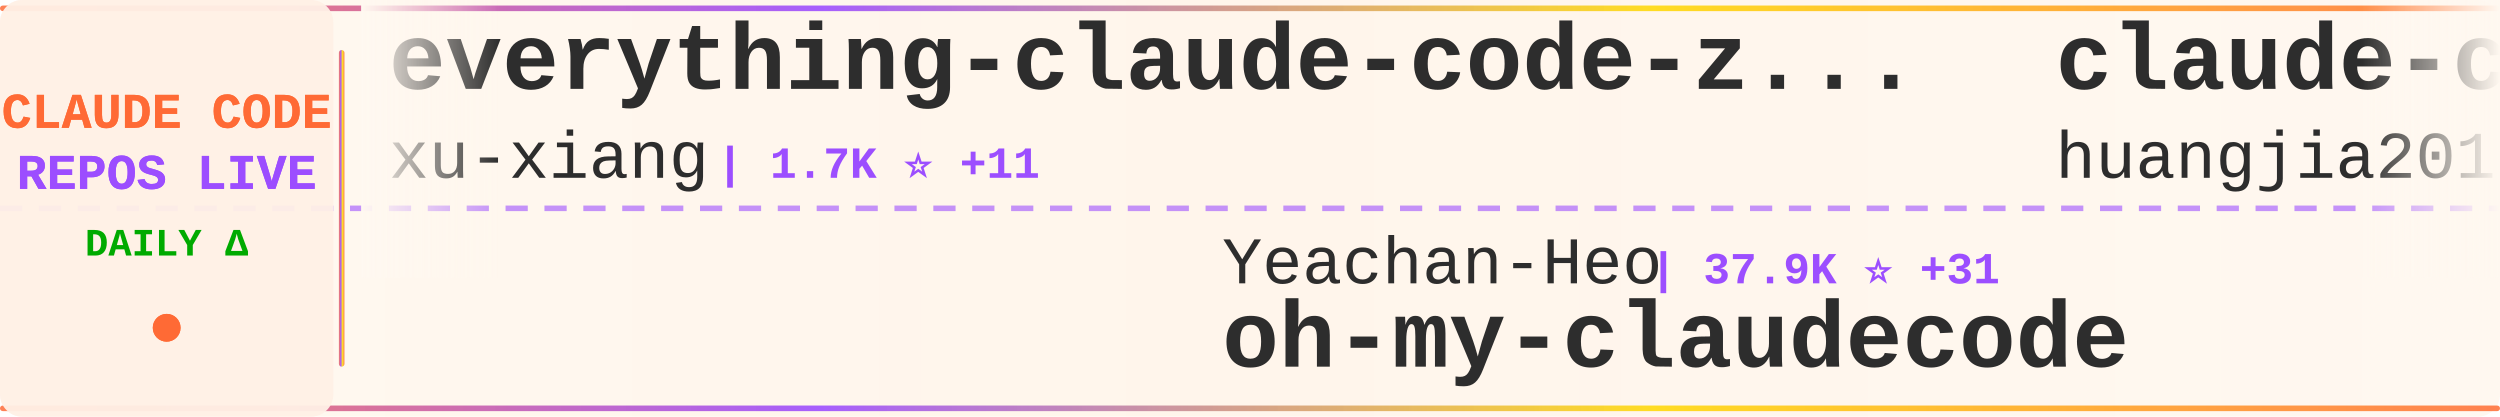
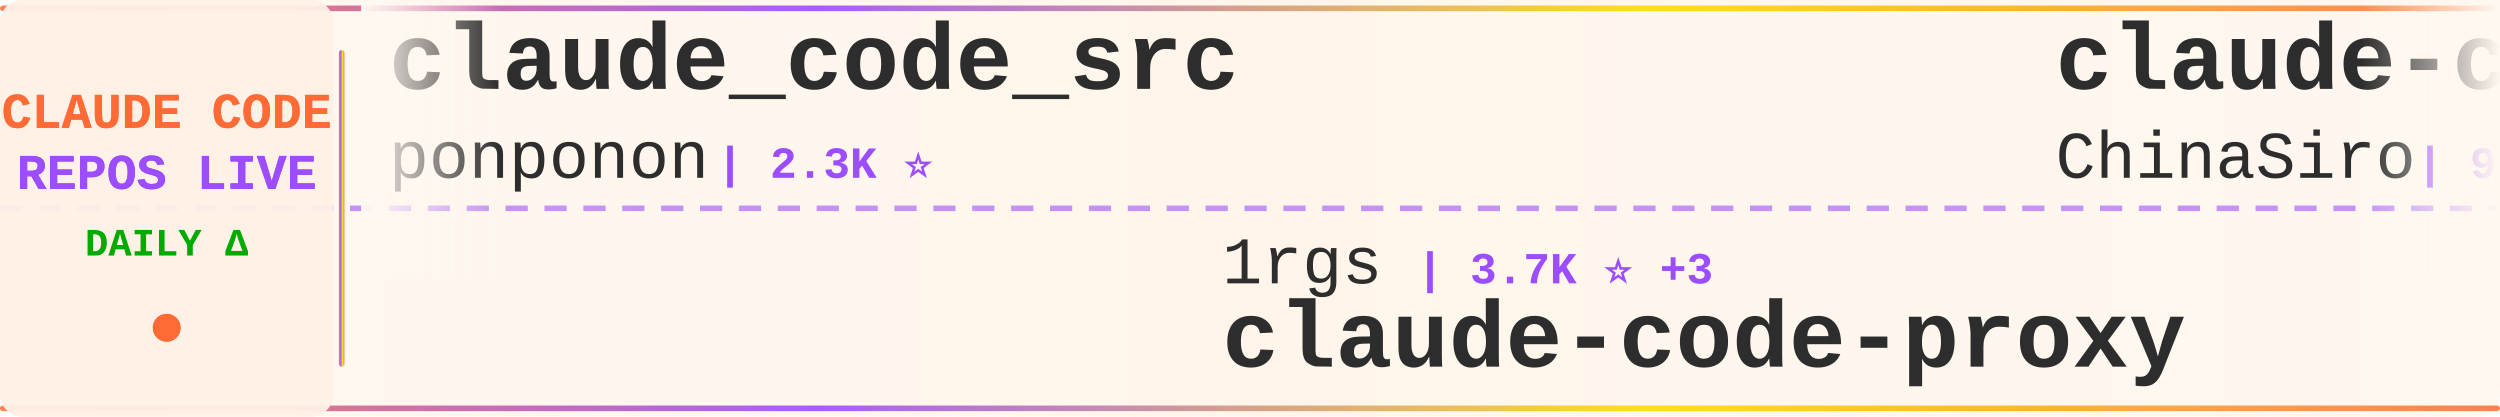
<svg xmlns="http://www.w3.org/2000/svg" width="900" height="150">
  <defs>
    <linearGradient id="tickerBg" x1="0%" y1="0%" x2="100%" y2="0%">
      <stop offset="0%" style="stop-color:#fff8f0;stop-opacity:0.98" />
      <stop offset="50%" style="stop-color:#fff5eb;stop-opacity:1" />
      <stop offset="100%" style="stop-color:#fff8f0;stop-opacity:0.98" />
    </linearGradient>
    <linearGradient id="borderGrad" x1="0%" y1="0%" x2="100%" y2="0%">
      <stop offset="0%" style="stop-color:#FF6B35;stop-opacity:0.85">
        <animate attributeName="stop-opacity" values="0.85;1;0.85" dur="2s" repeatCount="indefinite" />
      </stop>
      <stop offset="33%" style="stop-color:#9C4EFF;stop-opacity:0.9">
        <animate attributeName="stop-opacity" values="0.9;1;0.9" dur="2.2s" repeatCount="indefinite" />
      </stop>
      <stop offset="66%" style="stop-color:#FFD700;stop-opacity:0.85">
        <animate attributeName="stop-opacity" values="0.85;1;0.85" dur="1.8s" repeatCount="indefinite" />
      </stop>
      <stop offset="100%" style="stop-color:#FF6B35;stop-opacity:0.85">
        <animate attributeName="stop-opacity" values="0.85;1;0.85" dur="2s" repeatCount="indefinite" />
      </stop>
    </linearGradient>
    <filter id="textGlow">
      <feGaussianBlur stdDeviation="0.15" result="coloredBlur" />
      <feMerge>
        <feMergeNode in="coloredBlur" />
        <feMergeNode in="SourceGraphic" />
      </feMerge>
    </filter>
    <filter id="metricGlow">
      <feGaussianBlur stdDeviation="0.2" result="coloredBlur" />
      <feMerge>
        <feMergeNode in="coloredBlur" />
        <feMergeNode in="SourceGraphic" />
      </feMerge>
    </filter>
    <linearGradient id="leftFade" x1="0%" y1="0%" x2="100%" y2="0%">
      <stop offset="0%" style="stop-color:#fff8f0;stop-opacity:1" />
      <stop offset="100%" style="stop-color:#fff8f0;stop-opacity:0" />
    </linearGradient>
    <linearGradient id="rightFade" x1="0%" y1="0%" x2="100%" y2="0%">
      <stop offset="0%" style="stop-color:#fff8f0;stop-opacity:0" />
      <stop offset="100%" style="stop-color:#fff8f0;stop-opacity:1" />
    </linearGradient>
  </defs>
  <rect width="900" height="150" fill="url(#tickerBg)" rx="8" />
  <rect x="0" y="2" width="900" height="2" fill="url(#borderGrad)" rx="1" />
  <rect x="0" y="146" width="900" height="2" fill="url(#borderGrad)" rx="1" />
  <line x1="0" y1="75" x2="900" y2="75" stroke="#9C4EFF" stroke-width="2" stroke-dasharray="8 6" opacity="0.6" />
  <rect x="0" y="0" width="120" height="150" fill="#fff0e6" opacity="0.95" rx="8" />
  <text x="60" y="46" font-family="'Courier New', monospace" font-size="18" font-weight="bold" fill="#FF6B35" text-anchor="middle" filter="url(#textGlow)">
    CLAUDE CODE
  </text>
  <text x="60" y="68" font-family="'Courier New', monospace" font-size="18" font-weight="bold" fill="#9C4EFF" text-anchor="middle" filter="url(#textGlow)">
    REPOS LIVE
  </text>
  <text x="60" y="92" font-family="'Courier New', monospace" font-size="14" font-weight="bold" fill="#00aa00" text-anchor="middle">
    DAILY Δ
  </text>
  <circle cx="60" cy="118" r="5" fill="#FF6B35" filter="url(#metricGlow)">
    <animate attributeName="r" values="4;6;4" dur="1.5s" repeatCount="indefinite" />
    <animate attributeName="opacity" values="0.6;1;0.6" dur="1.5s" repeatCount="indefinite" />
  </circle>
  <rect x="122" y="18" width="2" height="114" fill="url(#borderGrad)" rx="1" />
  <clipPath id="tickerClip">
    <rect x="130" y="0" width="770" height="150" />
  </clipPath>
  <g clip-path="url(#tickerClip)">
    <g id="tickerItems">
      <animateTransform attributeName="transform" attributeType="XML" type="translate" from="0 0" to="-3000 0" dur="54s" repeatCount="indefinite" />
      <g transform="translate(0, 0)">
-         <text x="140" y="32" font-family="'Courier New', monospace" font-size="34" font-weight="bold" fill="#2d2d2d">everything-claude-code-z...</text>
-         <text x="140" y="64" font-family="'Courier New', monospace" font-size="24" font-weight="normal" fill="#2d2d2d" opacity="1.0">xu-xiang</text>
-         <text x="258" y="64" font-family="'Courier New', monospace" font-size="16" font-weight="bold" fill="#9C4EFF"> | 1.7K ⭐ +11</text>
+         <text x="140" y="32" font-family="'Courier New', monospace" font-size="34" font-weight="bold" fill="#2d2d2d">claude_code_src</text>
+         <text x="140" y="64" font-family="'Courier New', monospace" font-size="24" font-weight="normal" fill="#2d2d2d" opacity="1.0">ponponon</text>
+         <text x="258" y="64" font-family="'Courier New', monospace" font-size="16" font-weight="bold" fill="#9C4EFF"> | 2.3K ⭐</text>
      </g>
      <g transform="translate(300, 0)">
-         <text x="140" y="102" font-family="'Courier New', monospace" font-size="24" font-weight="normal" fill="#2d2d2d" opacity="1.0">Yeachan-Heo</text>
-         <text x="294" y="102" font-family="'Courier New', monospace" font-size="16" font-weight="bold" fill="#9C4EFF"> | 37.9K ⭐ +31</text>
-         <text x="140" y="132" font-family="'Courier New', monospace" font-size="34" font-weight="bold" fill="#2d2d2d">oh-my-claudecode</text>
+         <text x="140" y="102" font-family="'Courier New', monospace" font-size="24" font-weight="normal" fill="#2d2d2d" opacity="1.0">1rgs</text>
+         <text x="210" y="102" font-family="'Courier New', monospace" font-size="16" font-weight="bold" fill="#9C4EFF"> | 3.7K ⭐ +3</text>
+         <text x="140" y="132" font-family="'Courier New', monospace" font-size="34" font-weight="bold" fill="#2d2d2d">claude-code-proxy</text>
      </g>
      <g transform="translate(600, 0)">
-         <text x="140" y="32" font-family="'Courier New', monospace" font-size="34" font-weight="bold" fill="#2d2d2d">claude-code-engineering</text>
-         <text x="140" y="64" font-family="'Courier New', monospace" font-size="24" font-weight="normal" fill="#2d2d2d" opacity="1.0">huangjia2019</text>
-         <text x="306" y="64" font-family="'Courier New', monospace" font-size="16" font-weight="bold" fill="#9C4EFF"> | 994 ⭐ +4</text>
+         <text x="140" y="32" font-family="'Courier New', monospace" font-size="34" font-weight="bold" fill="#2d2d2d">claude-code-sourcemap</text>
+         <text x="140" y="64" font-family="'Courier New', monospace" font-size="24" font-weight="normal" fill="#2d2d2d" opacity="1.0">ChinaSiro</text>
+         <text x="270" y="64" font-family="'Courier New', monospace" font-size="16" font-weight="bold" fill="#9C4EFF"> | 9.6K ⭐ +3</text>
      </g>
      <g transform="translate(900, 0)">
-         <text x="140" y="102" font-family="'Courier New', monospace" font-size="24" font-weight="normal" fill="#2d2d2d" opacity="1.0">ponponon</text>
-         <text x="258" y="102" font-family="'Courier New', monospace" font-size="16" font-weight="bold" fill="#9C4EFF"> | 2.3K ⭐</text>
-         <text x="140" y="132" font-family="'Courier New', monospace" font-size="34" font-weight="bold" fill="#2d2d2d">claude_code_src</text>
+         <text x="140" y="102" font-family="'Courier New', monospace" font-size="24" font-weight="normal" fill="#2d2d2d" opacity="1.0">lintsinghua</text>
+         <text x="294" y="102" font-family="'Courier New', monospace" font-size="16" font-weight="bold" fill="#9C4EFF"> | 4.0K ⭐ +7</text>
+         <text x="140" y="132" font-family="'Courier New', monospace" font-size="34" font-weight="bold" fill="#2d2d2d">claude-code-book</text>
      </g>
      <g transform="translate(1200, 0)">
-         <text x="140" y="32" font-family="'Courier New', monospace" font-size="34" font-weight="bold" fill="#2d2d2d">claude-code-from-scratch</text>
-         <text x="140" y="64" font-family="'Courier New', monospace" font-size="24" font-weight="normal" fill="#2d2d2d" opacity="1.0">Windy3f3f3f3f</text>
-         <text x="318" y="64" font-family="'Courier New', monospace" font-size="16" font-weight="bold" fill="#9C4EFF"> | 2.4K ⭐ +5</text>
+         <text x="140" y="32" font-family="'Courier New', monospace" font-size="34" font-weight="bold" fill="#2d2d2d">Claude-Code-Usage-Monito...</text>
+         <text x="140" y="64" font-family="'Courier New', monospace" font-size="24" font-weight="normal" fill="#2d2d2d" opacity="1.0">Maciek-roboblog</text>
+         <text x="342" y="64" font-family="'Courier New', monospace" font-size="16" font-weight="bold" fill="#9C4EFF"> | 8.5K ⭐ +8</text>
      </g>
      <g transform="translate(1500, 0)">
-         <text x="140" y="102" font-family="'Courier New', monospace" font-size="24" font-weight="normal" fill="#2d2d2d" opacity="1.0">multica-ai</text>
-         <text x="282" y="102" font-family="'Courier New', monospace" font-size="16" font-weight="bold" fill="#9C4EFF"> | 194.3K ⭐ +457</text>
-         <text x="140" y="132" font-family="'Courier New', monospace" font-size="34" font-weight="bold" fill="#2d2d2d">andrej-karpathy-skills</text>
+         <text x="140" y="102" font-family="'Courier New', monospace" font-size="24" font-weight="normal" fill="#2d2d2d" opacity="1.0">digitalsamba</text>
+         <text x="306" y="102" font-family="'Courier New', monospace" font-size="16" font-weight="bold" fill="#9C4EFF"> | 1.8K ⭐ +7</text>
+         <text x="140" y="132" font-family="'Courier New', monospace" font-size="34" font-weight="bold" fill="#2d2d2d">claude-code-video-toolki...</text>
      </g>
      <g transform="translate(1800, 0)">
-         <text x="140" y="32" font-family="'Courier New', monospace" font-size="34" font-weight="bold" fill="#2d2d2d">Dive-into-Claude-Code</text>
-         <text x="140" y="64" font-family="'Courier New', monospace" font-size="24" font-weight="normal" fill="#2d2d2d" opacity="1.0">VILA-Lab</text>
-         <text x="258" y="64" font-family="'Courier New', monospace" font-size="16" font-weight="bold" fill="#9C4EFF"> | 2.0K ⭐ +7</text>
+         <text x="140" y="32" font-family="'Courier New', monospace" font-size="34" font-weight="bold" fill="#2d2d2d">claude-code-ultimate-gui...</text>
+         <text x="140" y="64" font-family="'Courier New', monospace" font-size="24" font-weight="normal" fill="#2d2d2d" opacity="1.0">FlorianBruniaux</text>
+         <text x="342" y="64" font-family="'Courier New', monospace" font-size="16" font-weight="bold" fill="#9C4EFF"> | 5.5K ⭐ +9</text>
      </g>
      <g transform="translate(2100, 0)">
-         <text x="140" y="102" font-family="'Courier New', monospace" font-size="24" font-weight="normal" fill="#2d2d2d" opacity="1.0">AprilNEA</text>
-         <text x="258" y="102" font-family="'Courier New', monospace" font-size="16" font-weight="bold" fill="#9C4EFF"> | 392 ⭐</text>
-         <text x="140" y="132" font-family="'Courier New', monospace" font-size="34" font-weight="bold" fill="#2d2d2d">claude-code-source</text>
+         <text x="140" y="102" font-family="'Courier New', monospace" font-size="24" font-weight="normal" fill="#2d2d2d" opacity="1.0">jqueryscript</text>
+         <text x="306" y="102" font-family="'Courier New', monospace" font-size="16" font-weight="bold" fill="#9C4EFF"> | 470 ⭐ +1</text>
+         <text x="140" y="132" font-family="'Courier New', monospace" font-size="34" font-weight="bold" fill="#2d2d2d">awesome-claude-code</text>
      </g>
      <g transform="translate(2400, 0)">
-         <text x="140" y="32" font-family="'Courier New', monospace" font-size="34" font-weight="bold" fill="#2d2d2d">claude-code-guide</text>
-         <text x="140" y="64" font-family="'Courier New', monospace" font-size="24" font-weight="normal" fill="#2d2d2d" opacity="1.0">Cranot</text>
-         <text x="234" y="64" font-family="'Courier New', monospace" font-size="16" font-weight="bold" fill="#9C4EFF"> | 2.8K ⭐</text>
+         <text x="140" y="32" font-family="'Courier New', monospace" font-size="34" font-weight="bold" fill="#2d2d2d">Claude-Code-Game-Studios</text>
+         <text x="140" y="64" font-family="'Courier New', monospace" font-size="24" font-weight="normal" fill="#2d2d2d" opacity="1.0">Donchitos</text>
+         <text x="270" y="64" font-family="'Courier New', monospace" font-size="16" font-weight="bold" fill="#9C4EFF"> | 23.2K ⭐ +44</text>
      </g>
      <g transform="translate(2700, 0)">
-         <text x="140" y="102" font-family="'Courier New', monospace" font-size="24" font-weight="normal" fill="#2d2d2d" opacity="1.0">nicedreamzapp</text>
-         <text x="318" y="102" font-family="'Courier New', monospace" font-size="16" font-weight="bold" fill="#9C4EFF"> | 3.0K ⭐ +3</text>
-         <text x="140" y="132" font-family="'Courier New', monospace" font-size="34" font-weight="bold" fill="#2d2d2d">claude-code-local</text>
+         <text x="140" y="102" font-family="'Courier New', monospace" font-size="24" font-weight="normal" fill="#2d2d2d" opacity="1.0">xu-xiang</text>
+         <text x="258" y="102" font-family="'Courier New', monospace" font-size="16" font-weight="bold" fill="#9C4EFF"> | 1.7K ⭐ +15</text>
+         <text x="140" y="132" font-family="'Courier New', monospace" font-size="34" font-weight="bold" fill="#2d2d2d">everything-claude-code-z...</text>
      </g>
      <g transform="translate(3000, 0)">
-         <text x="140" y="32" font-family="'Courier New', monospace" font-size="34" font-weight="bold" fill="#2d2d2d">everything-claude-code-z...</text>
-         <text x="140" y="64" font-family="'Courier New', monospace" font-size="24" font-weight="normal" fill="#2d2d2d" opacity="1.0">xu-xiang</text>
-         <text x="258" y="64" font-family="'Courier New', monospace" font-size="16" font-weight="bold" fill="#9C4EFF"> | 1.7K ⭐ +11</text>
+         <text x="140" y="32" font-family="'Courier New', monospace" font-size="34" font-weight="bold" fill="#2d2d2d">claude_code_src</text>
+         <text x="140" y="64" font-family="'Courier New', monospace" font-size="24" font-weight="normal" fill="#2d2d2d" opacity="1.0">ponponon</text>
+         <text x="258" y="64" font-family="'Courier New', monospace" font-size="16" font-weight="bold" fill="#9C4EFF"> | 2.3K ⭐</text>
      </g>
      <g transform="translate(3300, 0)">
-         <text x="140" y="102" font-family="'Courier New', monospace" font-size="24" font-weight="normal" fill="#2d2d2d" opacity="1.0">Yeachan-Heo</text>
-         <text x="294" y="102" font-family="'Courier New', monospace" font-size="16" font-weight="bold" fill="#9C4EFF"> | 37.9K ⭐ +31</text>
-         <text x="140" y="132" font-family="'Courier New', monospace" font-size="34" font-weight="bold" fill="#2d2d2d">oh-my-claudecode</text>
+         <text x="140" y="102" font-family="'Courier New', monospace" font-size="24" font-weight="normal" fill="#2d2d2d" opacity="1.0">1rgs</text>
+         <text x="210" y="102" font-family="'Courier New', monospace" font-size="16" font-weight="bold" fill="#9C4EFF"> | 3.7K ⭐ +3</text>
+         <text x="140" y="132" font-family="'Courier New', monospace" font-size="34" font-weight="bold" fill="#2d2d2d">claude-code-proxy</text>
      </g>
      <g transform="translate(3600, 0)">
-         <text x="140" y="32" font-family="'Courier New', monospace" font-size="34" font-weight="bold" fill="#2d2d2d">claude-code-engineering</text>
-         <text x="140" y="64" font-family="'Courier New', monospace" font-size="24" font-weight="normal" fill="#2d2d2d" opacity="1.0">huangjia2019</text>
-         <text x="306" y="64" font-family="'Courier New', monospace" font-size="16" font-weight="bold" fill="#9C4EFF"> | 994 ⭐ +4</text>
+         <text x="140" y="32" font-family="'Courier New', monospace" font-size="34" font-weight="bold" fill="#2d2d2d">claude-code-sourcemap</text>
+         <text x="140" y="64" font-family="'Courier New', monospace" font-size="24" font-weight="normal" fill="#2d2d2d" opacity="1.0">ChinaSiro</text>
+         <text x="270" y="64" font-family="'Courier New', monospace" font-size="16" font-weight="bold" fill="#9C4EFF"> | 9.6K ⭐ +3</text>
      </g>
      <g transform="translate(3900, 0)">
-         <text x="140" y="102" font-family="'Courier New', monospace" font-size="24" font-weight="normal" fill="#2d2d2d" opacity="1.0">ponponon</text>
-         <text x="258" y="102" font-family="'Courier New', monospace" font-size="16" font-weight="bold" fill="#9C4EFF"> | 2.3K ⭐</text>
-         <text x="140" y="132" font-family="'Courier New', monospace" font-size="34" font-weight="bold" fill="#2d2d2d">claude_code_src</text>
+         <text x="140" y="102" font-family="'Courier New', monospace" font-size="24" font-weight="normal" fill="#2d2d2d" opacity="1.0">lintsinghua</text>
+         <text x="294" y="102" font-family="'Courier New', monospace" font-size="16" font-weight="bold" fill="#9C4EFF"> | 4.0K ⭐ +7</text>
+         <text x="140" y="132" font-family="'Courier New', monospace" font-size="34" font-weight="bold" fill="#2d2d2d">claude-code-book</text>
      </g>
    </g>
  </g>
  <rect x="130" y="0" width="50" height="100" fill="url(#leftFade)" />
  <rect x="850" y="0" width="50" height="100" fill="url(#rightFade)" />
</svg>
